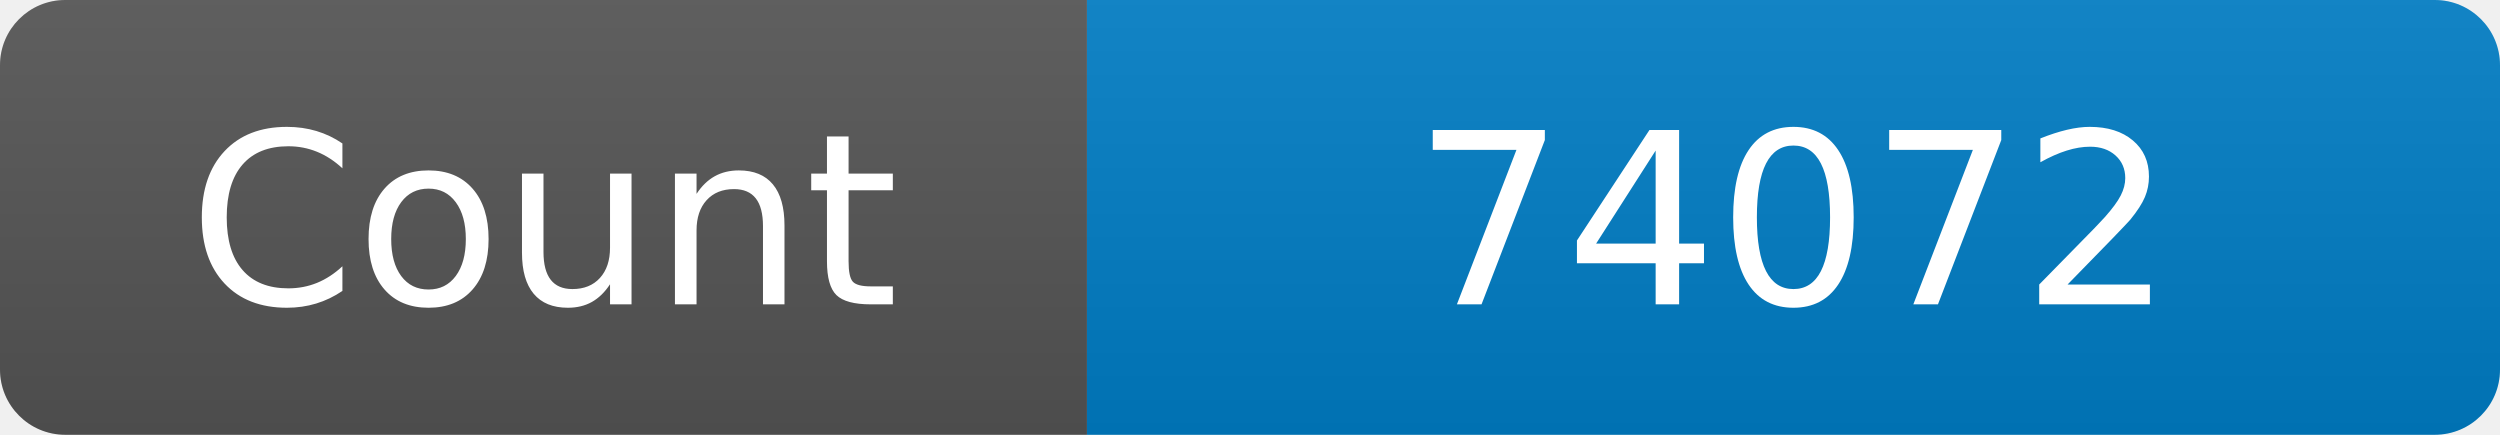
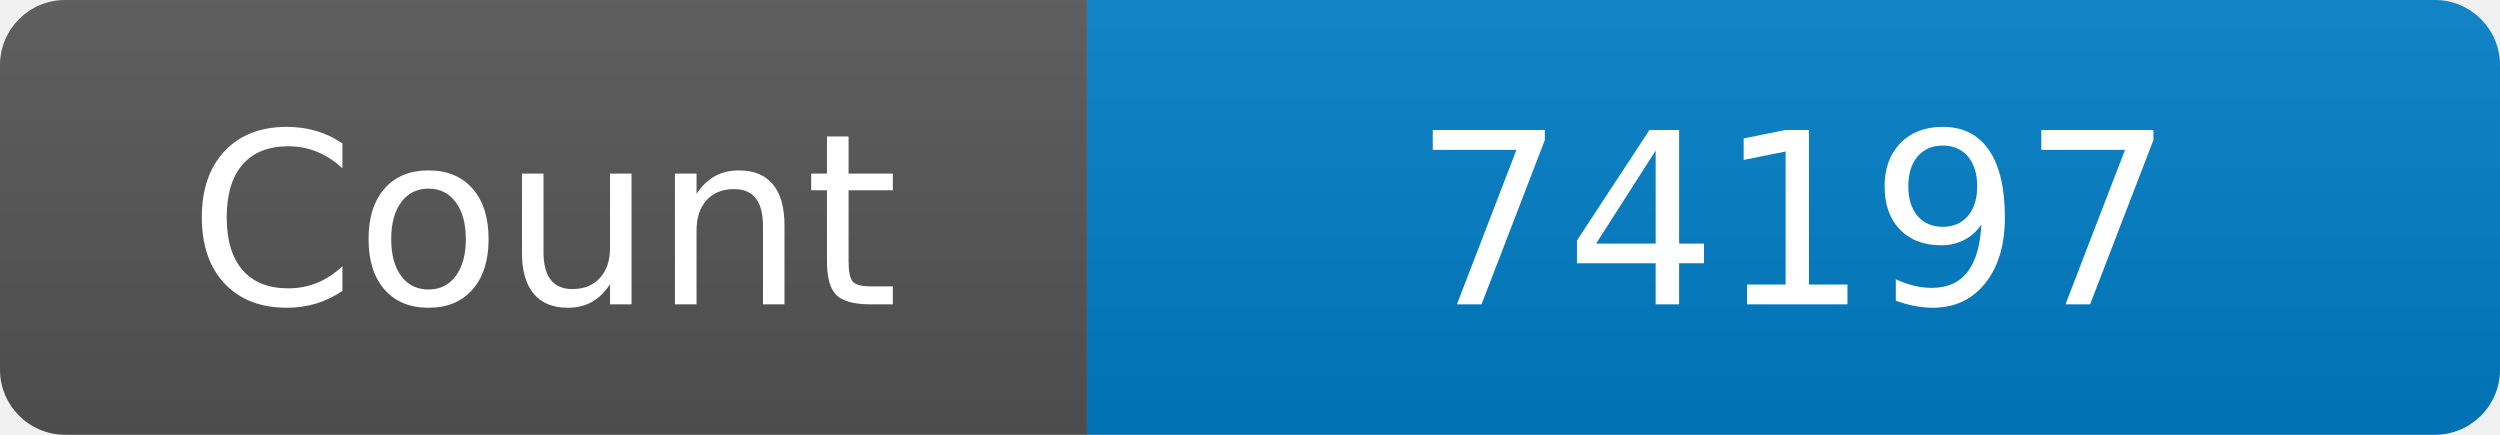
<svg xmlns="http://www.w3.org/2000/svg" width="115" height="20" role="img" aria-label="Maintained?: yes">
  <linearGradient id="s" x2="0" y2="100%">
    <stop offset="0" stop-color="#bbb" stop-opacity=".1" />
    <stop offset="1" stop-opacity=".1" />
  </linearGradient>
  <clipPath id="r">
    <rect width="115" height="20" rx="3" fill="#fff" />
  </clipPath>
  <g clip-path="url(#r)">
    <rect width="50" height="20" fill="#555" />
    <rect x="50" width="160" height="20" fill="#007ec6" />
    <rect width="115" height="20" fill="url(#s)" />
  </g>
  <g fill="#fff" text-anchor="middle" font-family="Verdana,Geneva,DejaVu Sans,sans-serif" font-size="110">
    <text x="250" y="140" transform="scale(.1)" fill="#fff">Count</text>
-     <text x="825" y="140" transform="scale(.1)" fill="#fff">74072</text>
+     <text x="825" y="140" transform="scale(.1)" fill="#fff">74197</text>
  </g>
</svg>
